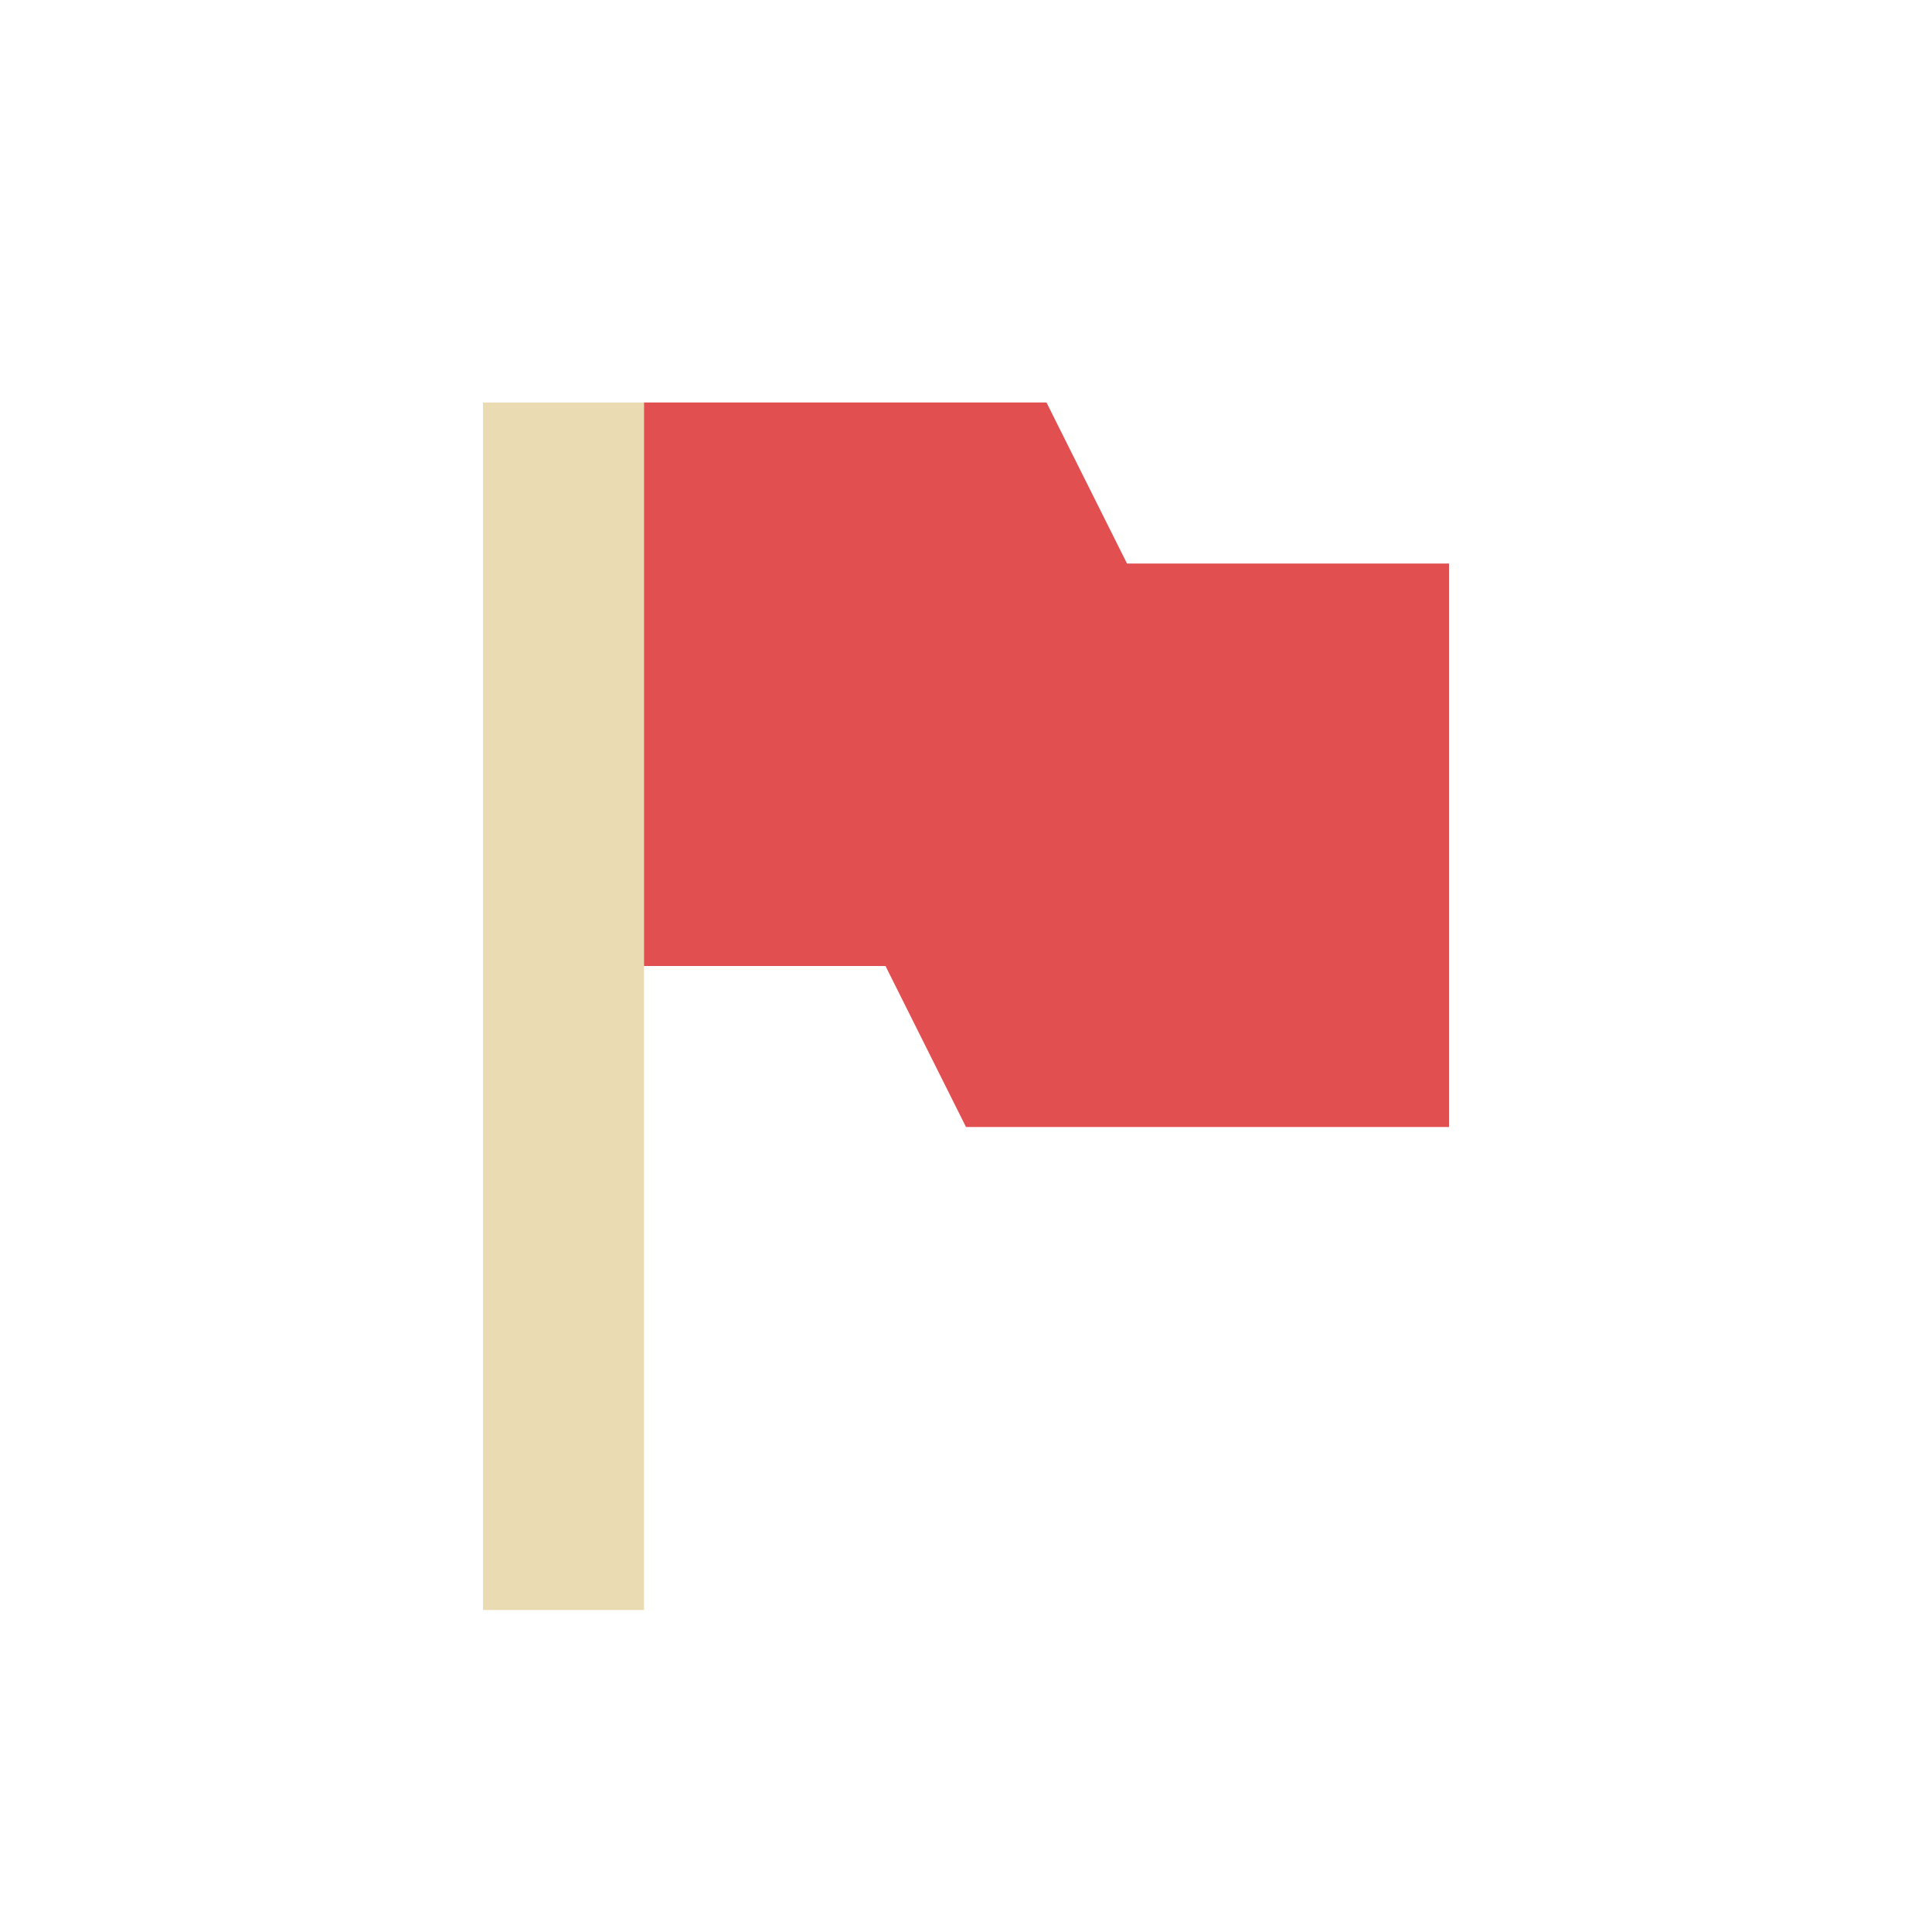
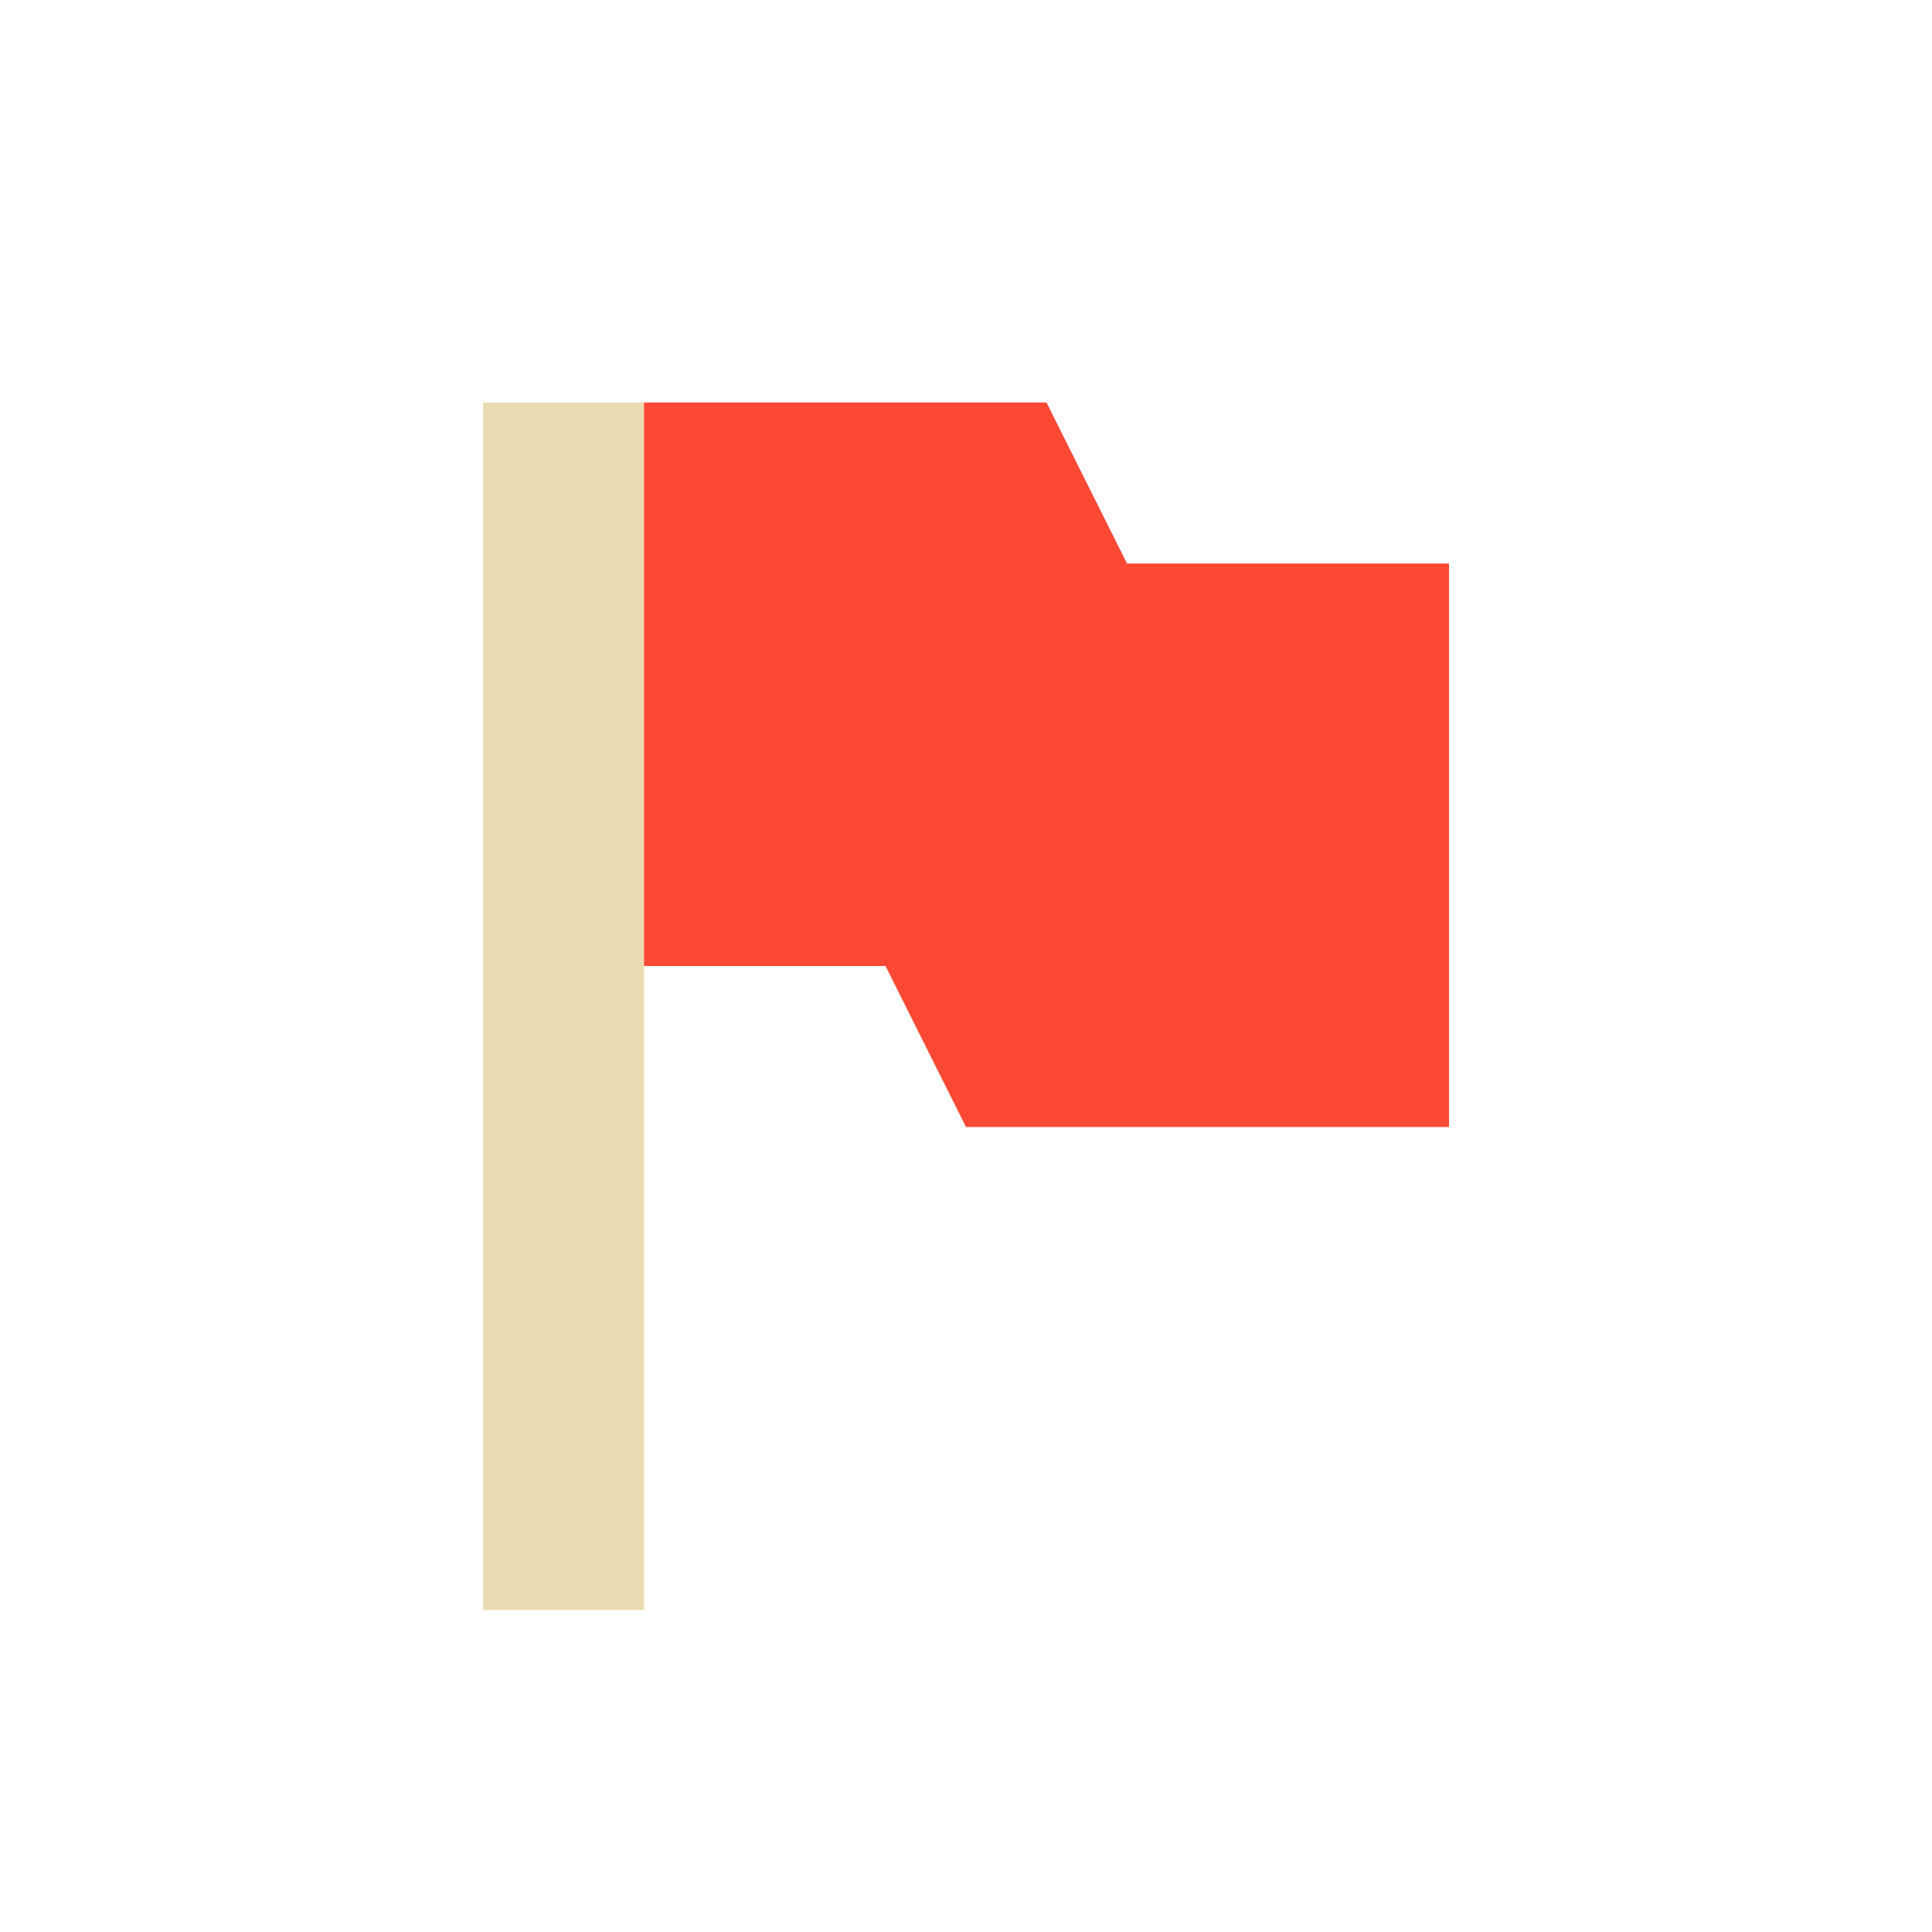
<svg xmlns="http://www.w3.org/2000/svg" width="24" height="24" version="1.1" viewBox="0 0 24 24">
  <defs>
    <style type="text/css">.ColorScheme-Text { color:#ebdbb2; } .ColorScheme-Highlight { color:#458588; }</style>
  </defs>
  <path class="ColorScheme-Text" d="m6 5v15h2v-15z" fill="currentColor" stroke-width=".968" />
-   <path d="m8 5v7h3l1 2h6v-7h-4l-1-2z" fill="#e24f51" />
+   <path d="m8 5v7h3l1 2h6v-7h-4l-1-2z" fill="#fb4934" />
</svg>
